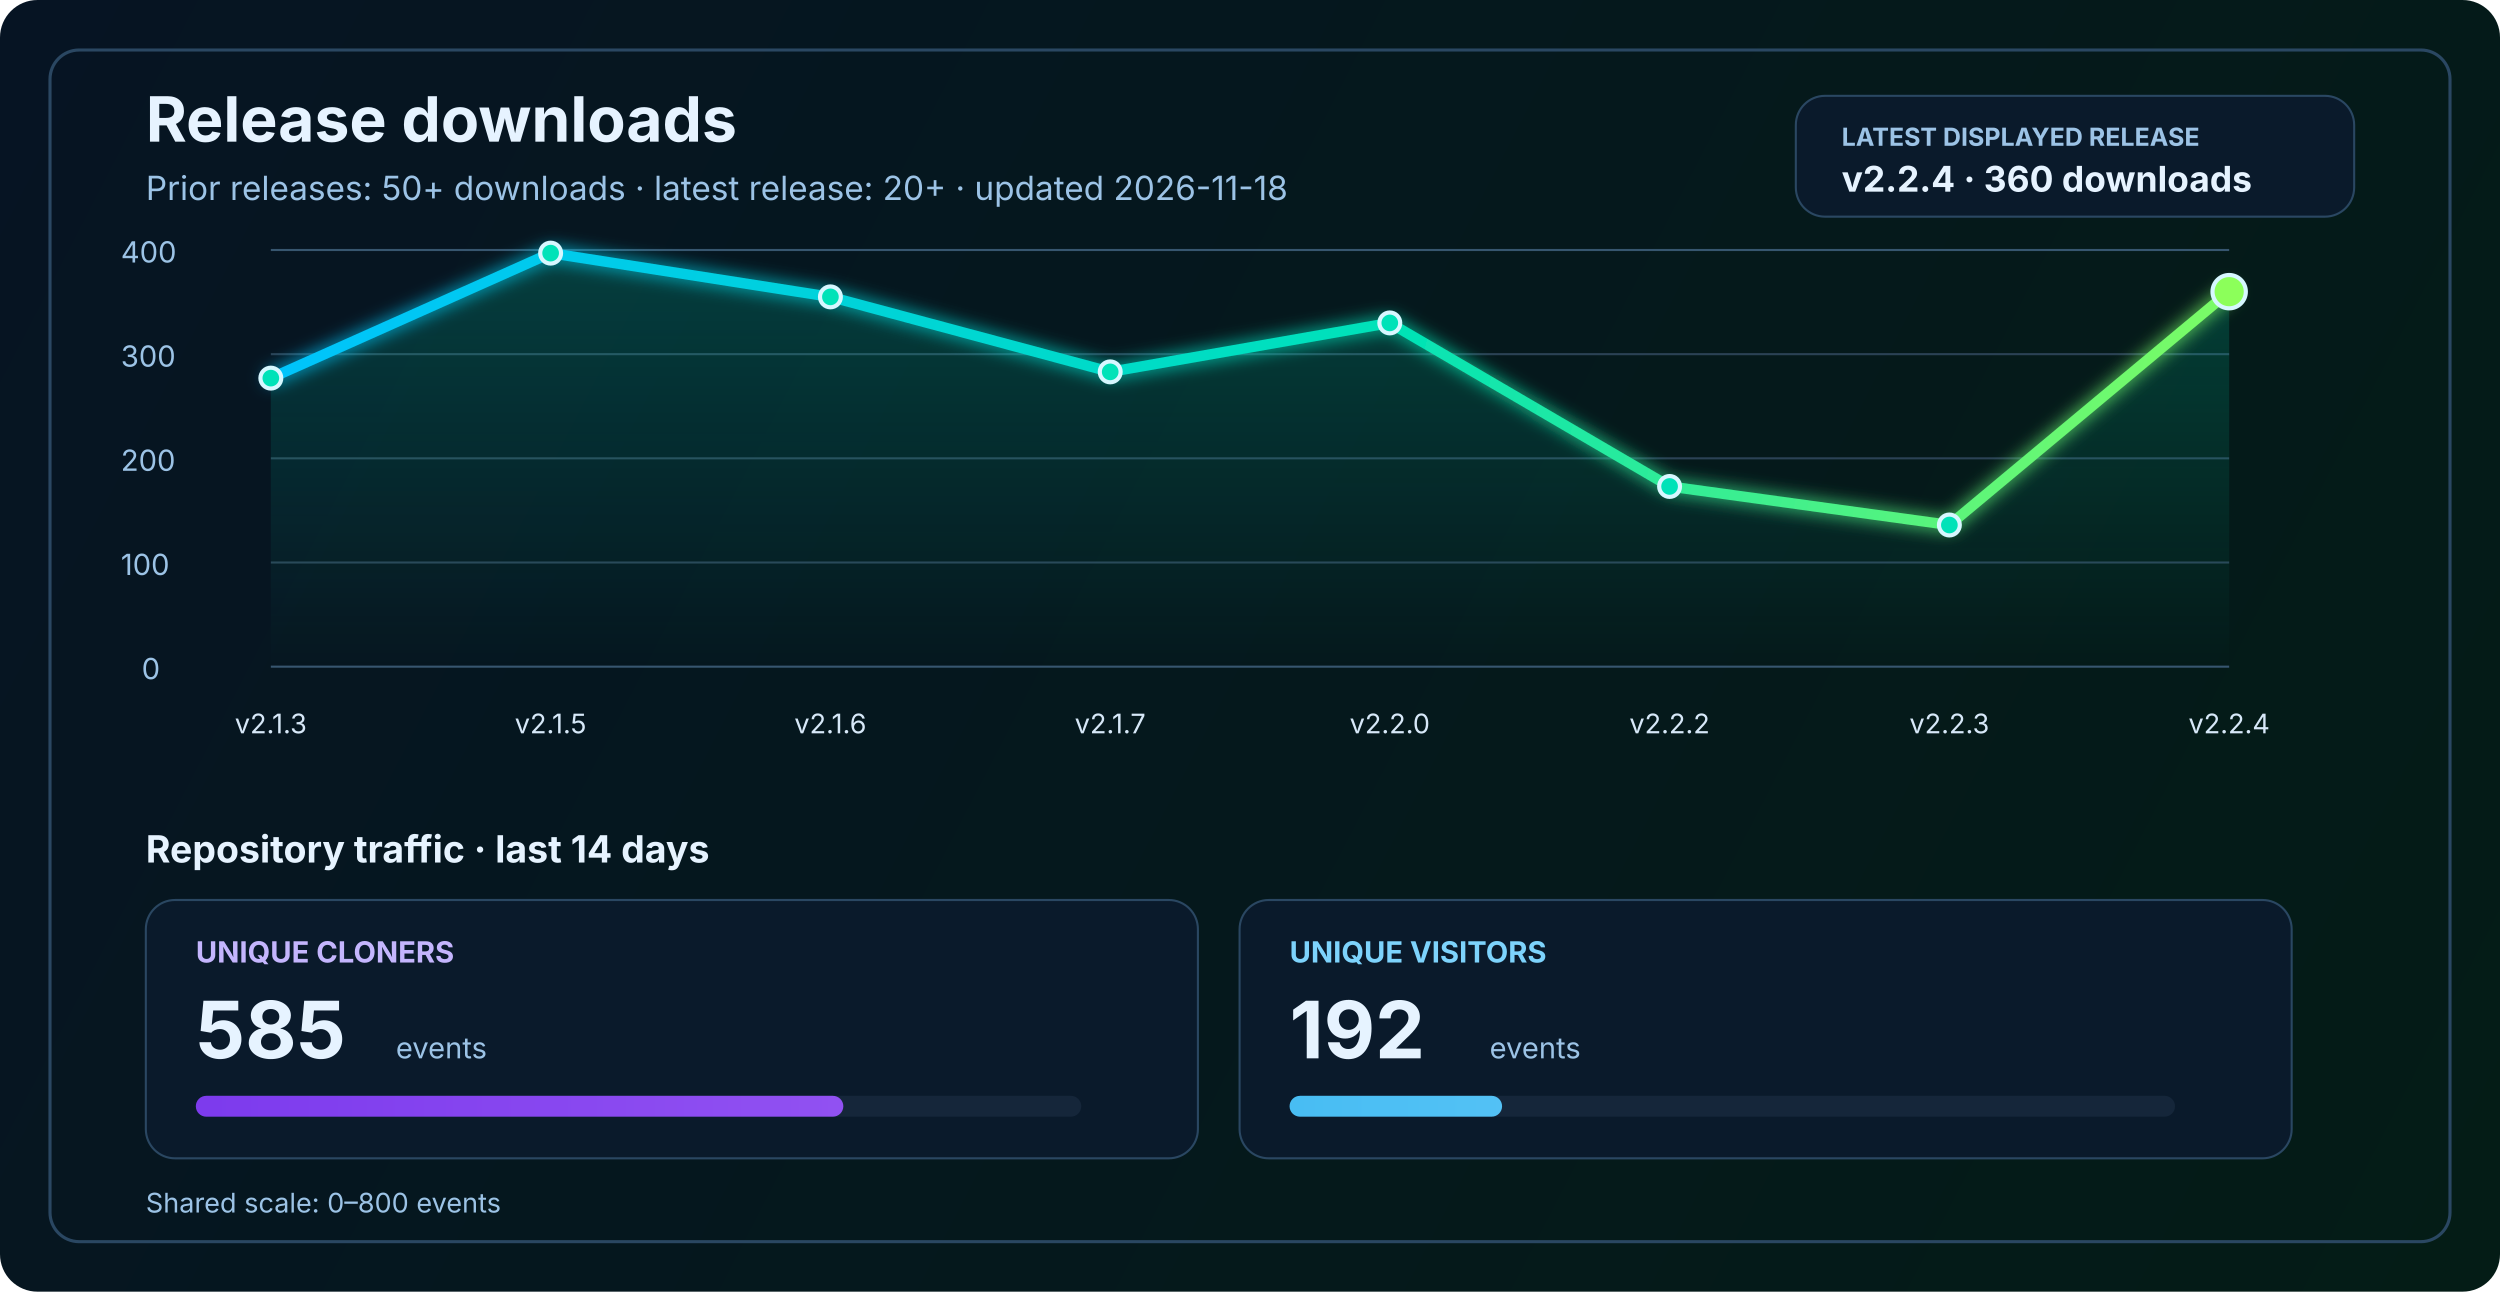
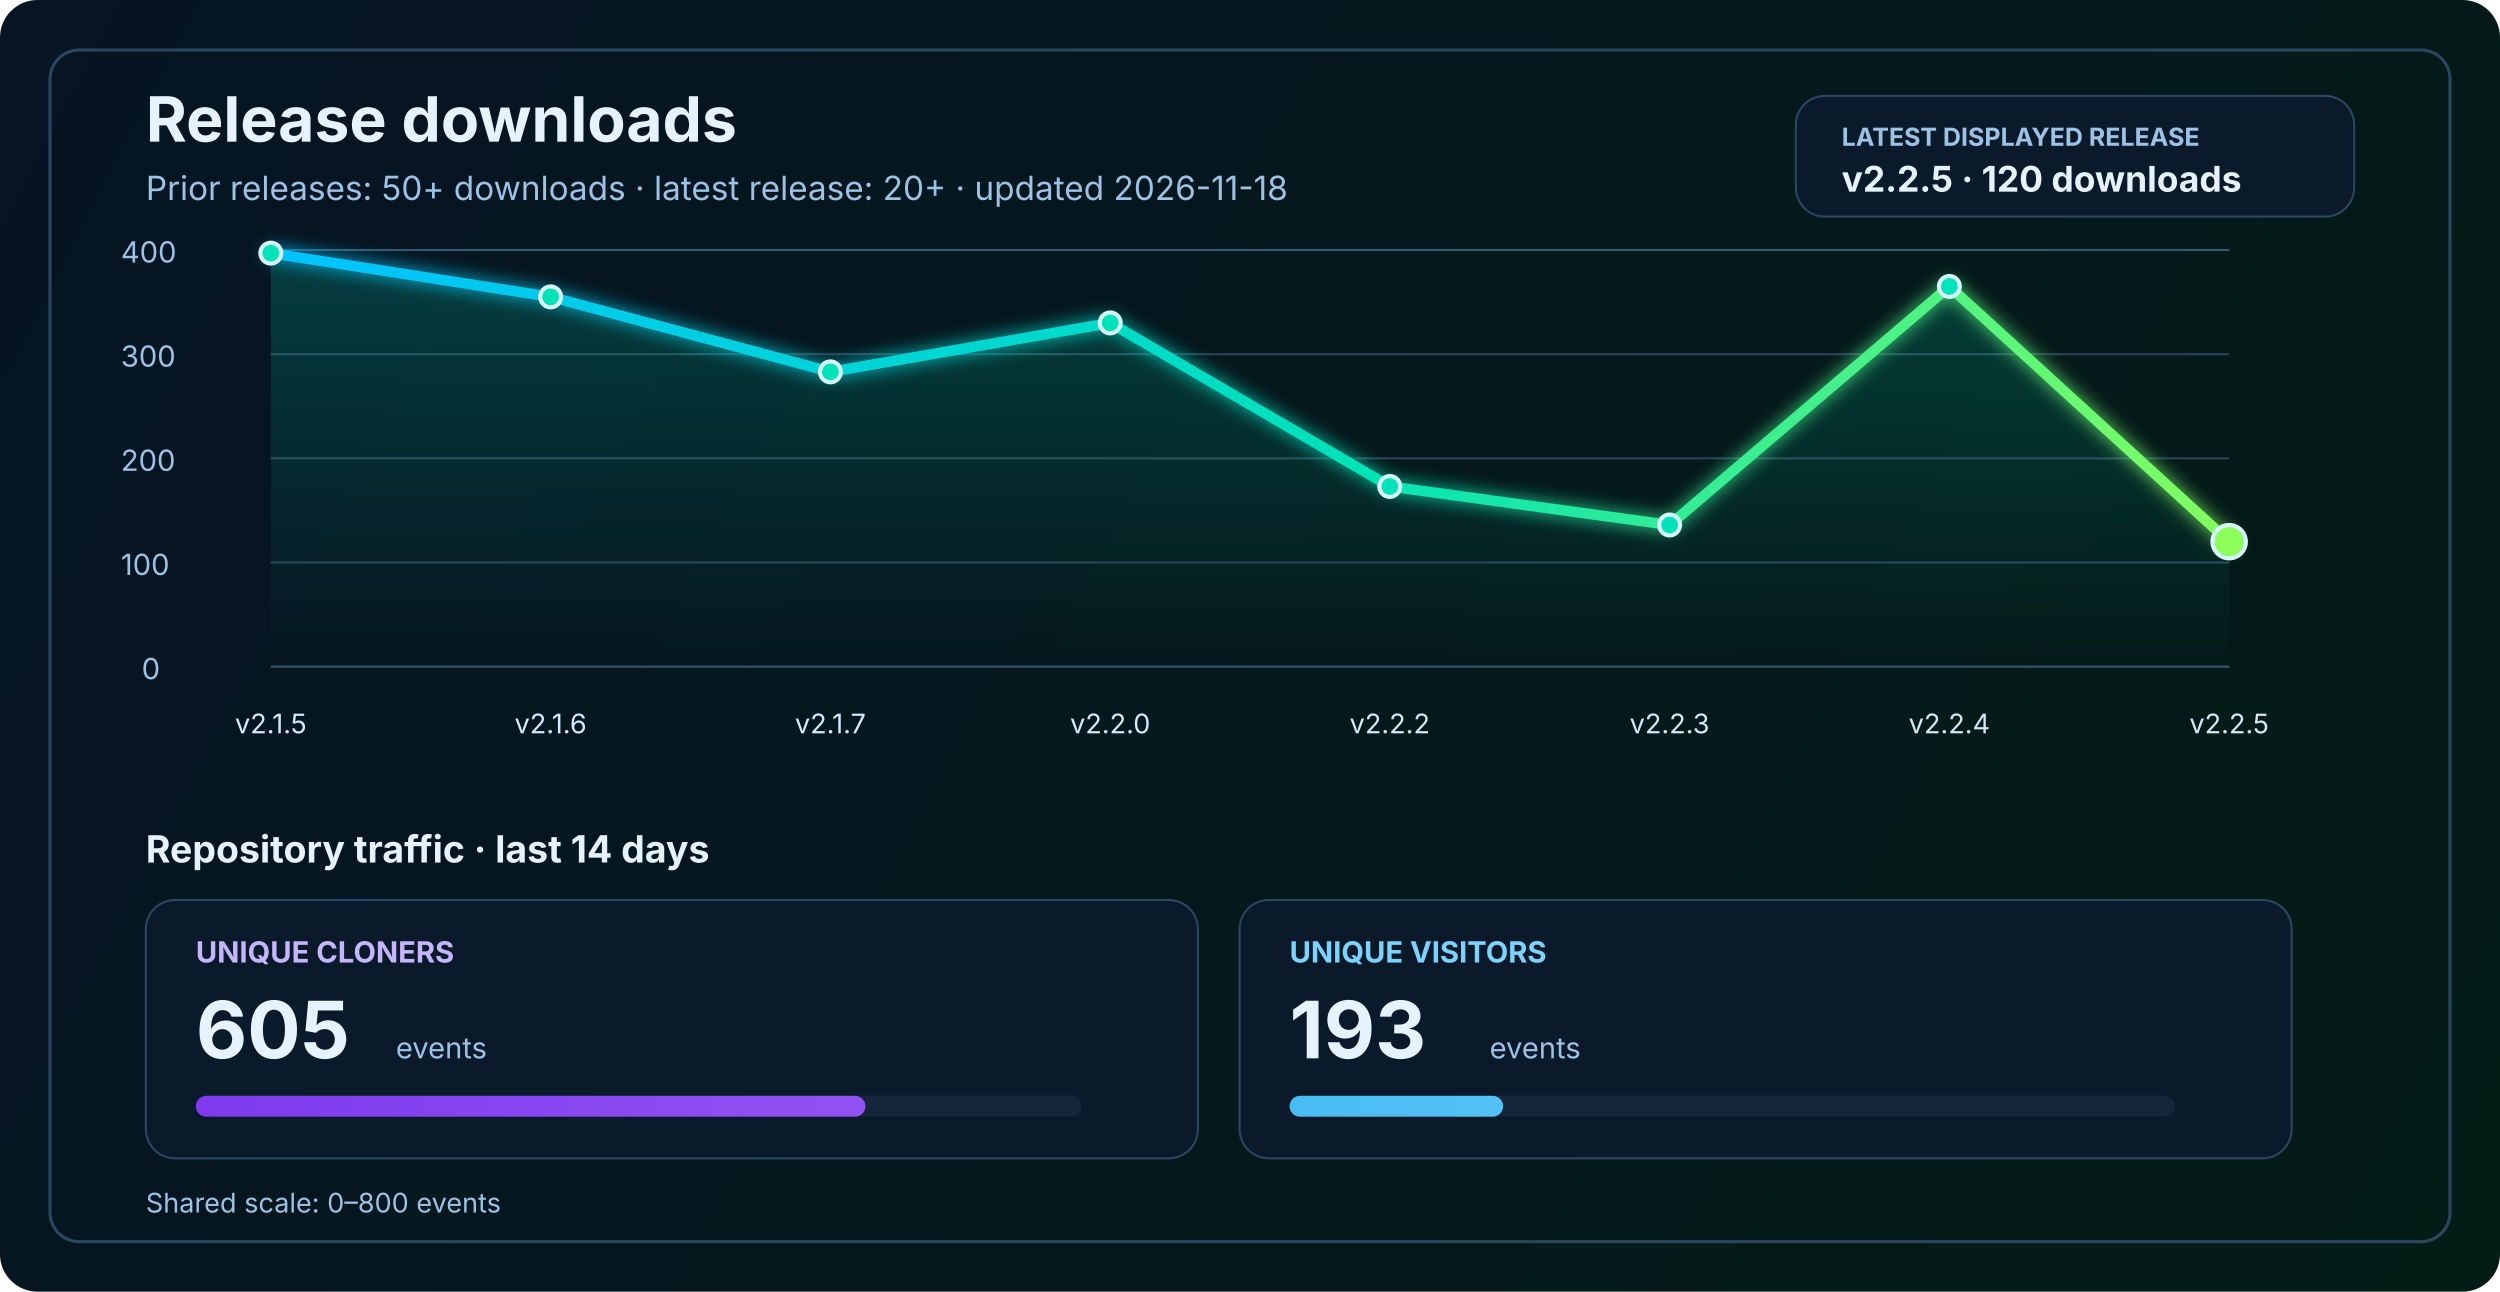
<svg xmlns="http://www.w3.org/2000/svg" width="1200" height="620" viewBox="0 0 1200 620" fill="none" role="img" aria-labelledby="title desc">
  <defs>
    <linearGradient id="bg" x1="0" y1="0" x2="1200" y2="620" gradientUnits="userSpaceOnUse">
      <stop stop-color="#061423" />
      <stop offset="1" stop-color="#041C16" />
    </linearGradient>
    <linearGradient id="line" x1="130" y1="86" x2="1070" y2="340" gradientUnits="userSpaceOnUse">
      <stop stop-color="#00C2FF" />
      <stop offset="0.55" stop-color="#00E2B8" />
      <stop offset="1" stop-color="#8CFF5A" />
    </linearGradient>
    <linearGradient id="area" x1="0" y1="120" x2="0" y2="320" gradientUnits="userSpaceOnUse">
      <stop stop-color="#00E2B8" stop-opacity="0.20" />
      <stop offset="1" stop-color="#00E2B8" stop-opacity="0" />
    </linearGradient>
    <linearGradient id="cloneFill" x1="86" y1="450" x2="1110" y2="450" gradientUnits="userSpaceOnUse">
      <stop stop-color="#7C3AED" />
      <stop offset="1" stop-color="#C084FC" />
    </linearGradient>
    <linearGradient id="viewFill" x1="86" y1="482" x2="1110" y2="482" gradientUnits="userSpaceOnUse">
      <stop stop-color="#0EA5E9" />
      <stop offset="1" stop-color="#7DD3FC" />
    </linearGradient>
    <filter id="glow" x="-50%" y="-50%" width="200%" height="200%">
      <feGaussianBlur stdDeviation="4" result="blur" />
      <feMerge>
        <feMergeNode in="blur" />
        <feMergeNode in="SourceGraphic" />
      </feMerge>
    </filter>
  </defs>
  <rect width="1200" height="620" rx="18" fill="url(#bg)" />
  <rect x="24" y="24" width="1152" height="572" rx="14" stroke="#2A4762" stroke-width="1.5" />
  <text x="70" y="68" fill="#E6F3FF" font-size="30" font-family="SF Pro Display, -apple-system, BlinkMacSystemFont, Segoe UI, sans-serif" font-weight="700">Release downloads</text>
  <text x="70" y="96" fill="#9CC3E6" font-size="16" font-family="SF Pro Text, -apple-system, BlinkMacSystemFont, Segoe UI, sans-serif">Prior releases: 50+ downloads · latest release: 20+ · updated 2026-11-18</text>
  <rect x="862" y="46" width="268" height="58" rx="14" fill="#0A1A2B" stroke="#2A4762" stroke-width="1" />
  <text x="884" y="70" fill="#9CC3E6" font-size="12" font-family="SF Pro Text, -apple-system, BlinkMacSystemFont, Segoe UI, sans-serif" font-weight="700">LATEST DISPLAYED RELEASE</text>
-   <text x="884" y="92" fill="#E6F3FF" font-size="17" font-family="SF Pro Text, -apple-system, BlinkMacSystemFont, Segoe UI, sans-serif" font-weight="700">v2.2.4 · 360 downloads</text>
+   <text x="884" y="92" fill="#E6F3FF" font-size="17" font-family="SF Pro Text, -apple-system, BlinkMacSystemFont, Segoe UI, sans-serif" font-weight="700">v2.2.5 · 120 downloads</text>
  <line x1="130" y1="320.0" x2="1070" y2="320.0" stroke="#37566F" stroke-width="1" />
  <line x1="130" y1="270.0" x2="1070" y2="270.0" stroke="#2B4255" stroke-width="1" />
  <line x1="130" y1="220.0" x2="1070" y2="220.0" stroke="#2B4255" stroke-width="1" />
  <line x1="130" y1="170.0" x2="1070" y2="170.0" stroke="#2B4255" stroke-width="1" />
  <line x1="130" y1="120.0" x2="1070" y2="120.0" stroke="#37566F" stroke-width="1" />
  <text x="68" y="326.0" fill="#9CC3E6" font-size="14" font-family="SF Pro Text, -apple-system, BlinkMacSystemFont, Segoe UI, sans-serif">0</text>
  <text x="58" y="276.0" fill="#9CC3E6" font-size="14" font-family="SF Pro Text, -apple-system, BlinkMacSystemFont, Segoe UI, sans-serif">100</text>
  <text x="58" y="226.0" fill="#9CC3E6" font-size="14" font-family="SF Pro Text, -apple-system, BlinkMacSystemFont, Segoe UI, sans-serif">200</text>
  <text x="58" y="176.0" fill="#9CC3E6" font-size="14" font-family="SF Pro Text, -apple-system, BlinkMacSystemFont, Segoe UI, sans-serif">300</text>
  <text x="58" y="126.0" fill="#9CC3E6" font-size="14" font-family="SF Pro Text, -apple-system, BlinkMacSystemFont, Segoe UI, sans-serif">400</text>
-   <path d="M 130.0 181.5 L 264.3 121.5 L 398.6 142.5 L 532.9 178.5 L 667.1 155.0 L 801.4 233.5 L 935.7 252.0 L 1070.0 140.0 L 1070 320 L 130 320 Z" fill="url(#area)" />
-   <polyline points="130.0,181.5 264.3,121.5 398.6,142.5 532.9,178.5 667.1,155.0 801.4,233.5 935.7,252.0 1070.0,140.0" fill="none" stroke="url(#line)" stroke-width="5" stroke-linecap="round" stroke-linejoin="round" filter="url(#glow)" />
-   <circle cx="130.0" cy="181.5" r="5" fill="#00E2B8" stroke="#D7F7FF" stroke-width="2" />
-   <circle cx="264.3" cy="121.5" r="5" fill="#00E2B8" stroke="#D7F7FF" stroke-width="2" />
-   <circle cx="398.6" cy="142.5" r="5" fill="#00E2B8" stroke="#D7F7FF" stroke-width="2" />
-   <circle cx="532.9" cy="178.5" r="5" fill="#00E2B8" stroke="#D7F7FF" stroke-width="2" />
-   <circle cx="667.1" cy="155.0" r="5" fill="#00E2B8" stroke="#D7F7FF" stroke-width="2" />
-   <circle cx="801.4" cy="233.5" r="5" fill="#00E2B8" stroke="#D7F7FF" stroke-width="2" />
-   <circle cx="935.7" cy="252.0" r="5" fill="#00E2B8" stroke="#D7F7FF" stroke-width="2" />
-   <circle cx="1070.0" cy="140.0" r="8" fill="#8CFF5A" stroke="#D7F7FF" stroke-width="2" />
-   <text x="130.0" y="352" text-anchor="middle" fill="#D7E8F8" font-size="13" font-family="SF Pro Text, -apple-system, BlinkMacSystemFont, Segoe UI, sans-serif">v2.1.3</text>
-   <text x="264.3" y="352" text-anchor="middle" fill="#D7E8F8" font-size="13" font-family="SF Pro Text, -apple-system, BlinkMacSystemFont, Segoe UI, sans-serif">v2.1.5</text>
-   <text x="398.6" y="352" text-anchor="middle" fill="#D7E8F8" font-size="13" font-family="SF Pro Text, -apple-system, BlinkMacSystemFont, Segoe UI, sans-serif">v2.1.6</text>
-   <text x="532.9" y="352" text-anchor="middle" fill="#D7E8F8" font-size="13" font-family="SF Pro Text, -apple-system, BlinkMacSystemFont, Segoe UI, sans-serif">v2.1.7</text>
-   <text x="667.1" y="352" text-anchor="middle" fill="#D7E8F8" font-size="13" font-family="SF Pro Text, -apple-system, BlinkMacSystemFont, Segoe UI, sans-serif">v2.2.0</text>
-   <text x="801.4" y="352" text-anchor="middle" fill="#D7E8F8" font-size="13" font-family="SF Pro Text, -apple-system, BlinkMacSystemFont, Segoe UI, sans-serif">v2.2.2</text>
-   <text x="935.7" y="352" text-anchor="middle" fill="#D7E8F8" font-size="13" font-family="SF Pro Text, -apple-system, BlinkMacSystemFont, Segoe UI, sans-serif">v2.2.3</text>
-   <text x="1070.0" y="352" text-anchor="middle" fill="#D7E8F8" font-size="13" font-family="SF Pro Text, -apple-system, BlinkMacSystemFont, Segoe UI, sans-serif">v2.2.4</text>
+   <path d="M 130.0 121.5 L 264.3 142.5 L 398.6 178.5 L 532.9 155.0 L 667.1 233.5 L 801.4 252.0 L 935.7 137.5 L 1070.0 260.0 L 1070 320 L 130 320 Z" fill="url(#area)" />
+   <polyline points="130.0,121.5 264.3,142.5 398.6,178.5 532.9,155.0 667.1,233.5 801.4,252.0 935.7,137.5 1070.0,260.0" fill="none" stroke="url(#line)" stroke-width="5" stroke-linecap="round" stroke-linejoin="round" filter="url(#glow)" />
+   <circle cx="130.0" cy="121.5" r="5" fill="#00E2B8" stroke="#D7F7FF" stroke-width="2" />
+   <circle cx="264.3" cy="142.5" r="5" fill="#00E2B8" stroke="#D7F7FF" stroke-width="2" />
+   <circle cx="398.6" cy="178.5" r="5" fill="#00E2B8" stroke="#D7F7FF" stroke-width="2" />
+   <circle cx="532.9" cy="155.0" r="5" fill="#00E2B8" stroke="#D7F7FF" stroke-width="2" />
+   <circle cx="667.1" cy="233.5" r="5" fill="#00E2B8" stroke="#D7F7FF" stroke-width="2" />
+   <circle cx="801.4" cy="252.0" r="5" fill="#00E2B8" stroke="#D7F7FF" stroke-width="2" />
+   <circle cx="935.7" cy="137.5" r="5" fill="#00E2B8" stroke="#D7F7FF" stroke-width="2" />
+   <circle cx="1070.0" cy="260.0" r="8" fill="#8CFF5A" stroke="#D7F7FF" stroke-width="2" />
+   <text x="130.0" y="352" text-anchor="middle" fill="#D7E8F8" font-size="13" font-family="SF Pro Text, -apple-system, BlinkMacSystemFont, Segoe UI, sans-serif">v2.1.5</text>
+   <text x="264.3" y="352" text-anchor="middle" fill="#D7E8F8" font-size="13" font-family="SF Pro Text, -apple-system, BlinkMacSystemFont, Segoe UI, sans-serif">v2.1.6</text>
+   <text x="398.6" y="352" text-anchor="middle" fill="#D7E8F8" font-size="13" font-family="SF Pro Text, -apple-system, BlinkMacSystemFont, Segoe UI, sans-serif">v2.1.7</text>
+   <text x="532.9" y="352" text-anchor="middle" fill="#D7E8F8" font-size="13" font-family="SF Pro Text, -apple-system, BlinkMacSystemFont, Segoe UI, sans-serif">v2.2.0</text>
+   <text x="667.1" y="352" text-anchor="middle" fill="#D7E8F8" font-size="13" font-family="SF Pro Text, -apple-system, BlinkMacSystemFont, Segoe UI, sans-serif">v2.2.2</text>
+   <text x="801.4" y="352" text-anchor="middle" fill="#D7E8F8" font-size="13" font-family="SF Pro Text, -apple-system, BlinkMacSystemFont, Segoe UI, sans-serif">v2.2.3</text>
+   <text x="935.7" y="352" text-anchor="middle" fill="#D7E8F8" font-size="13" font-family="SF Pro Text, -apple-system, BlinkMacSystemFont, Segoe UI, sans-serif">v2.2.4</text>
+   <text x="1070.0" y="352" text-anchor="middle" fill="#D7E8F8" font-size="13" font-family="SF Pro Text, -apple-system, BlinkMacSystemFont, Segoe UI, sans-serif">v2.2.5</text>
  <text x="70" y="414" fill="#E6F3FF" font-size="18" font-family="SF Pro Text, -apple-system, BlinkMacSystemFont, Segoe UI, sans-serif" font-weight="700">Repository traffic · last 14 days</text>
  <rect x="70" y="432" width="505" height="124" rx="14" fill="#0A1A2B" stroke="#2A4762" stroke-width="1" />
  <text x="94" y="462" fill="#C4B5FD" font-size="14" font-family="SF Pro Text, -apple-system, BlinkMacSystemFont, Segoe UI, sans-serif" font-weight="700">UNIQUE CLONERS</text>
-   <text x="94" y="508" fill="#E6F3FF" font-size="38" font-family="SF Pro Display, -apple-system, BlinkMacSystemFont, Segoe UI, sans-serif" font-weight="700">585</text>
+   <text x="94" y="508" fill="#E6F3FF" font-size="38" font-family="SF Pro Display, -apple-system, BlinkMacSystemFont, Segoe UI, sans-serif" font-weight="700">605</text>
  <text x="190" y="508" fill="#9CC3E6" font-size="14" font-family="SF Pro Text, -apple-system, BlinkMacSystemFont, Segoe UI, sans-serif">events</text>
  <rect x="94" y="526" width="425" height="10" rx="5" fill="#15263A" />
-   <rect x="94" y="526" width="310.8" height="10" rx="5" fill="url(#cloneFill)" />
+   <rect x="94" y="526" width="321.4" height="10" rx="5" fill="url(#cloneFill)" />
  <rect x="595" y="432" width="505" height="124" rx="14" fill="#0A1A2B" stroke="#2A4762" stroke-width="1" />
  <text x="619" y="462" fill="#7DD3FC" font-size="14" font-family="SF Pro Text, -apple-system, BlinkMacSystemFont, Segoe UI, sans-serif" font-weight="700">UNIQUE VISITORS</text>
-   <text x="619" y="508" fill="#E6F3FF" font-size="38" font-family="SF Pro Display, -apple-system, BlinkMacSystemFont, Segoe UI, sans-serif" font-weight="700">192</text>
+   <text x="619" y="508" fill="#E6F3FF" font-size="38" font-family="SF Pro Display, -apple-system, BlinkMacSystemFont, Segoe UI, sans-serif" font-weight="700">193</text>
  <text x="715" y="508" fill="#9CC3E6" font-size="14" font-family="SF Pro Text, -apple-system, BlinkMacSystemFont, Segoe UI, sans-serif">events</text>
  <rect x="619" y="526" width="425" height="10" rx="5" fill="#15263A" />
-   <rect x="619" y="526" width="102.0" height="10" rx="5" fill="url(#viewFill)" />
+   <rect x="619" y="526" width="102.5" height="10" rx="5" fill="url(#viewFill)" />
  <text x="70" y="582" fill="#9CC3E6" font-size="13" font-family="SF Pro Text, -apple-system, BlinkMacSystemFont, Segoe UI, sans-serif">Shared scale: 0–800 events</text>
</svg>
